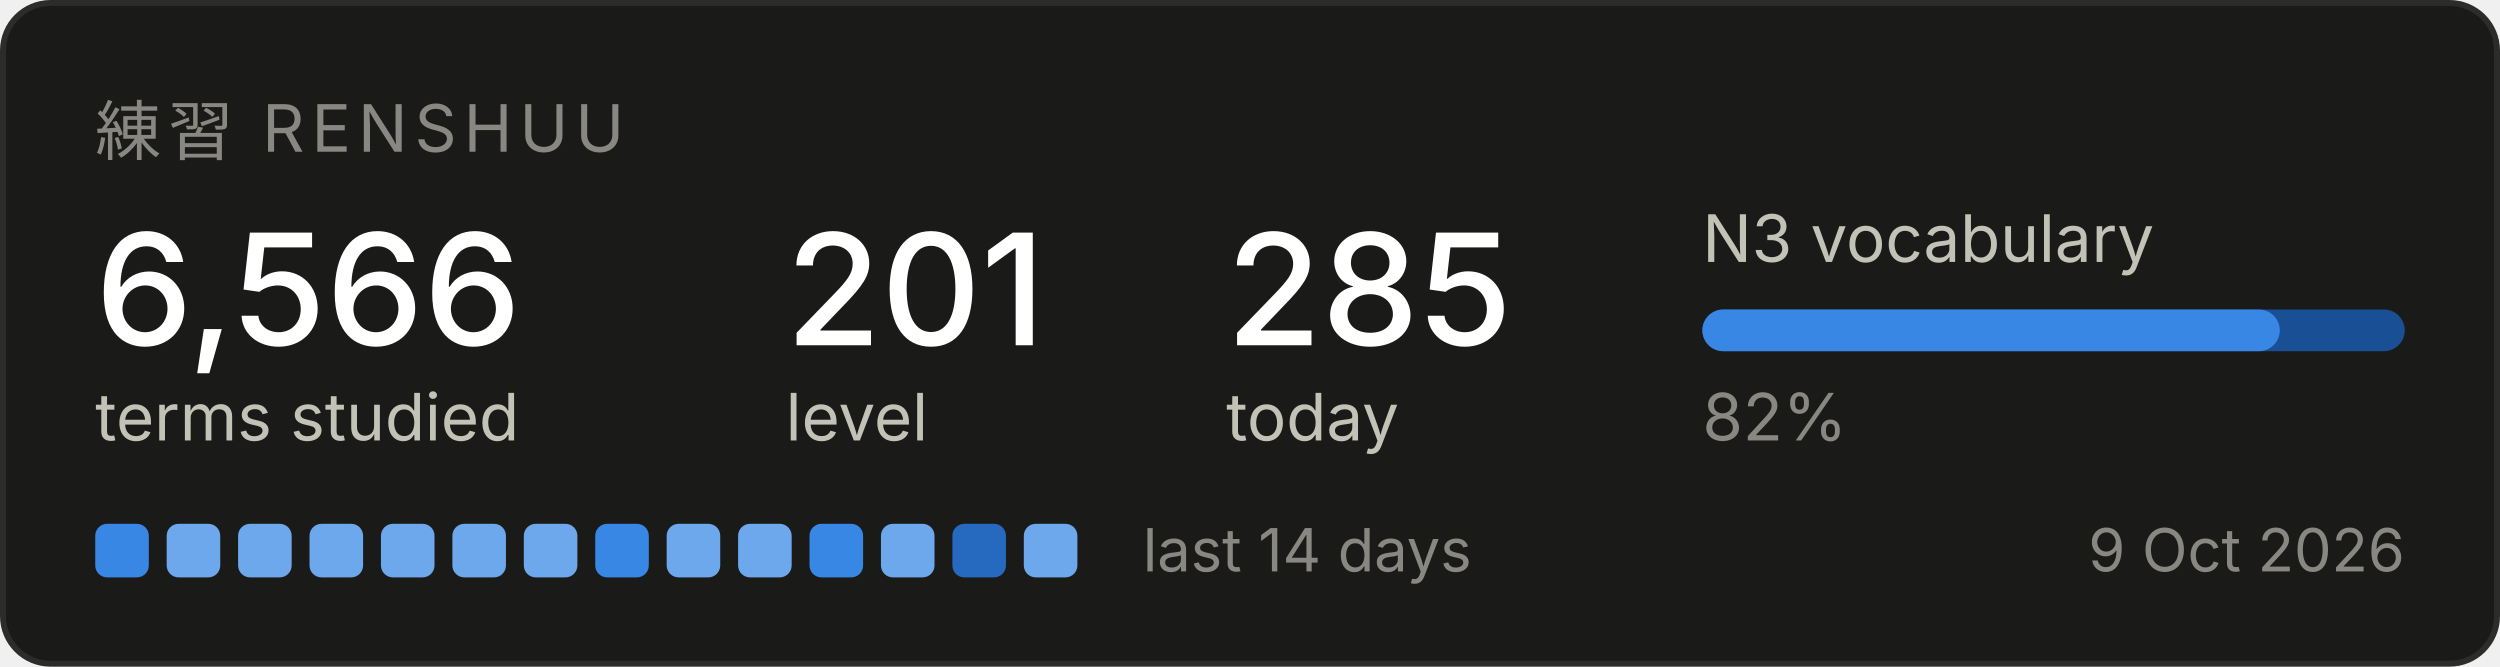
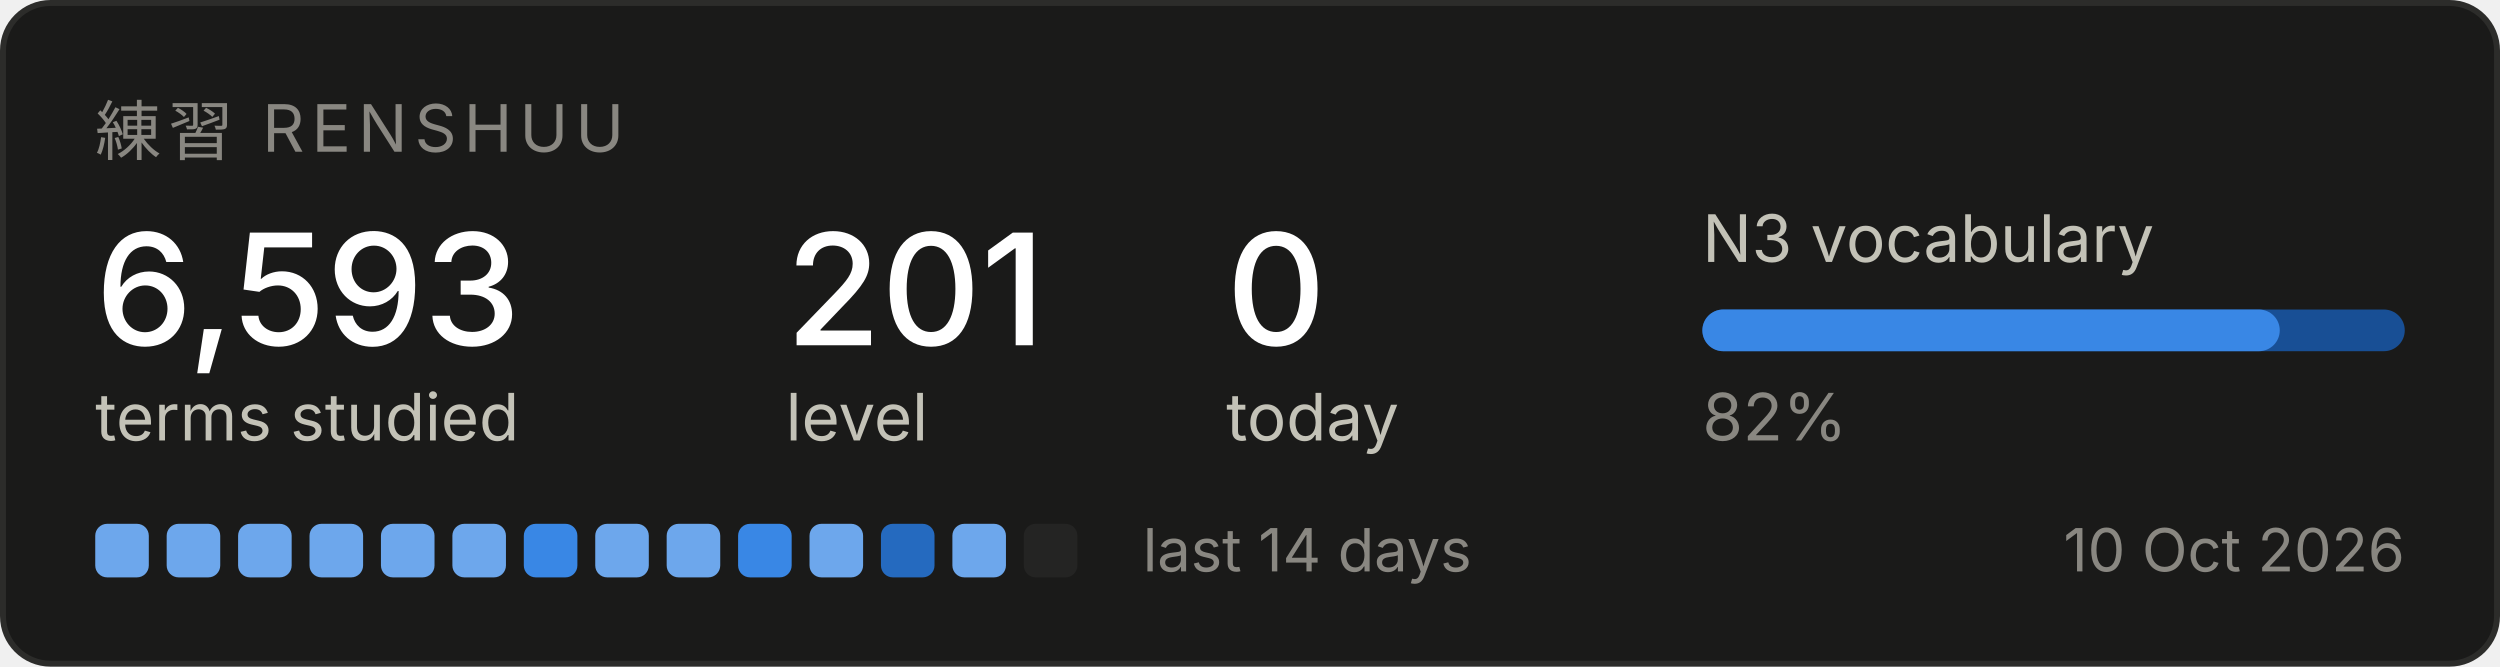
<svg xmlns="http://www.w3.org/2000/svg" width="420" height="112" viewBox="0 0 420 112" role="img" aria-label="Renshuu study progress">
  <rect x="0.5" y="0.5" width="419" height="111" rx="8" fill="#1a1a19" stroke="#2c2c2a" />
  <text x="16" y="26" font-family="system-ui, -apple-system, Segoe UI, sans-serif" font-size="11" fill="#898781" letter-spacing="1.2">練習  RENSHUU</text>
-   <text x="16" y="58" font-family="system-ui, -apple-system, Segoe UI, sans-serif" font-size="26" fill="#ffffff" font-weight="500">6,566</text>
+   <text x="16" y="58" font-family="system-ui, -apple-system, Segoe UI, sans-serif" font-size="26" fill="#ffffff" font-weight="500">6,593</text>
  <text x="16" y="74" font-family="system-ui, -apple-system, Segoe UI, sans-serif" font-size="11" fill="#c3c2b7">terms studied</text>
  <text x="132" y="58" font-family="system-ui, -apple-system, Segoe UI, sans-serif" font-size="26" fill="#ffffff" font-weight="500">201</text>
  <text x="132" y="74" font-family="system-ui, -apple-system, Segoe UI, sans-serif" font-size="11" fill="#c3c2b7">level</text>
-   <text x="206" y="58" font-family="system-ui, -apple-system, Segoe UI, sans-serif" font-size="26" fill="#ffffff" font-weight="500">285</text>
+   <text x="206" y="58" font-family="system-ui, -apple-system, Segoe UI, sans-serif" font-size="26" fill="#ffffff" font-weight="500">0</text>
  <text x="206" y="74" font-family="system-ui, -apple-system, Segoe UI, sans-serif" font-size="11" fill="#c3c2b7">today</text>
  <text x="286" y="44" font-family="system-ui, -apple-system, Segoe UI, sans-serif" font-size="11" fill="#c3c2b7">N3 vocabulary</text>
  <rect x="286" y="52" width="118" height="7" rx="3.5" fill="#184f95" />
  <rect x="286" y="52" width="97" height="7" rx="3.5" fill="#3987e5" />
  <text x="286" y="74" font-family="system-ui, -apple-system, Segoe UI, sans-serif" font-size="11" fill="#898781">82%</text>
-   <rect x="16" y="88" width="9" height="9" rx="2" fill="#3987e5" />
+   <rect x="16" y="88" width="9" height="9" rx="2" fill="#6da7ec" />
  <rect x="28" y="88" width="9" height="9" rx="2" fill="#6da7ec" />
  <rect x="40" y="88" width="9" height="9" rx="2" fill="#6da7ec" />
  <rect x="52" y="88" width="9" height="9" rx="2" fill="#6da7ec" />
  <rect x="64" y="88" width="9" height="9" rx="2" fill="#6da7ec" />
  <rect x="76" y="88" width="9" height="9" rx="2" fill="#6da7ec" />
-   <rect x="88" y="88" width="9" height="9" rx="2" fill="#6da7ec" />
-   <rect x="100" y="88" width="9" height="9" rx="2" fill="#3987e5" />
+   <rect x="88" y="88" width="9" height="9" rx="2" fill="#3987e5" />
+   <rect x="100" y="88" width="9" height="9" rx="2" fill="#6da7ec" />
  <rect x="112" y="88" width="9" height="9" rx="2" fill="#6da7ec" />
-   <rect x="124" y="88" width="9" height="9" rx="2" fill="#6da7ec" />
-   <rect x="136" y="88" width="9" height="9" rx="2" fill="#3987e5" />
-   <rect x="148" y="88" width="9" height="9" rx="2" fill="#6da7ec" />
-   <rect x="160" y="88" width="9" height="9" rx="2" fill="#256abf" />
-   <rect x="172" y="88" width="9" height="9" rx="2" fill="#6da7ec" />
+   <rect x="124" y="88" width="9" height="9" rx="2" fill="#3987e5" />
+   <rect x="136" y="88" width="9" height="9" rx="2" fill="#6da7ec" />
+   <rect x="148" y="88" width="9" height="9" rx="2" fill="#256abf" />
+   <rect x="160" y="88" width="9" height="9" rx="2" fill="#6da7ec" />
+   <rect x="172" y="88" width="9" height="9" rx="2" fill="#242423" />
  <text x="192" y="96" font-family="system-ui, -apple-system, Segoe UI, sans-serif" font-size="10" fill="#898781">last 14 days</text>
-   <text x="404" y="96" font-family="system-ui, -apple-system, Segoe UI, sans-serif" font-size="10" fill="#898781" text-anchor="end">9 Oct 2026</text>
+   <text x="404" y="96" font-family="system-ui, -apple-system, Segoe UI, sans-serif" font-size="10" fill="#898781" text-anchor="end">10 Oct 2026</text>
</svg>
